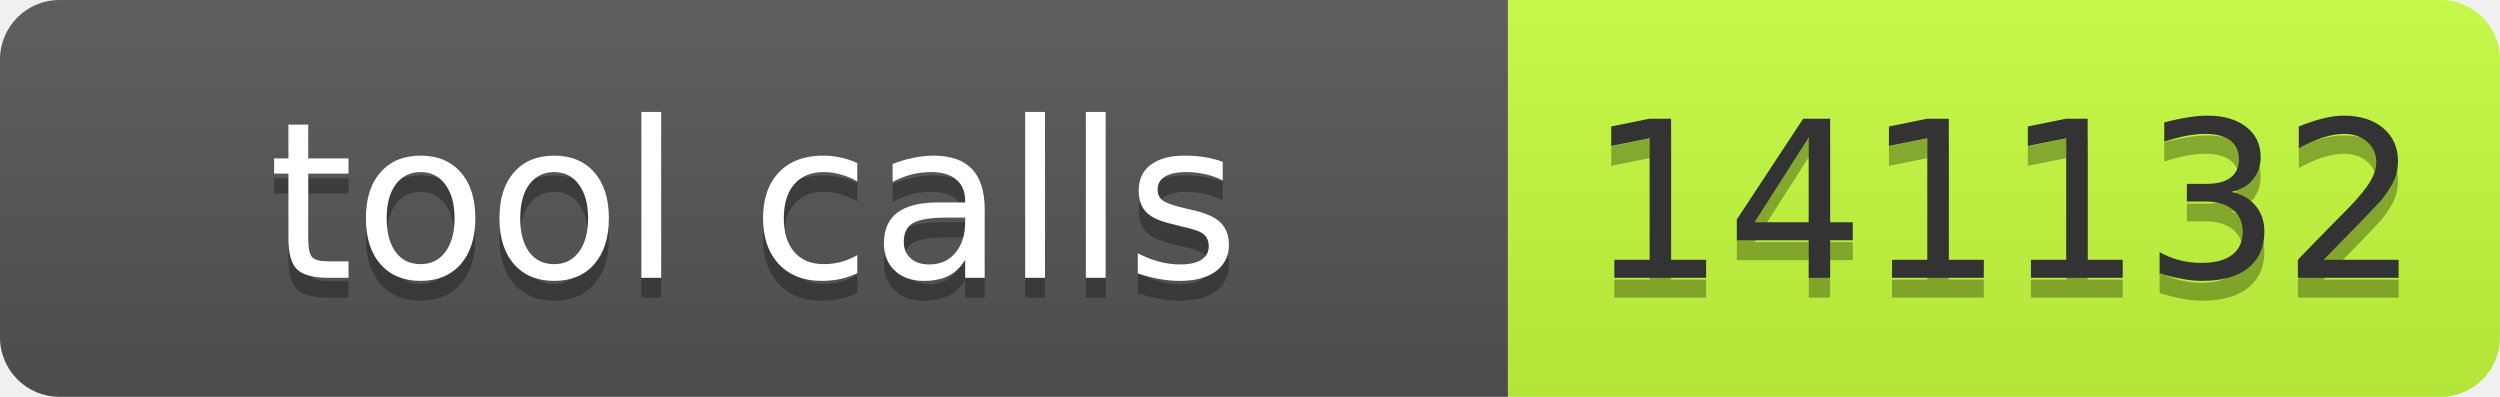
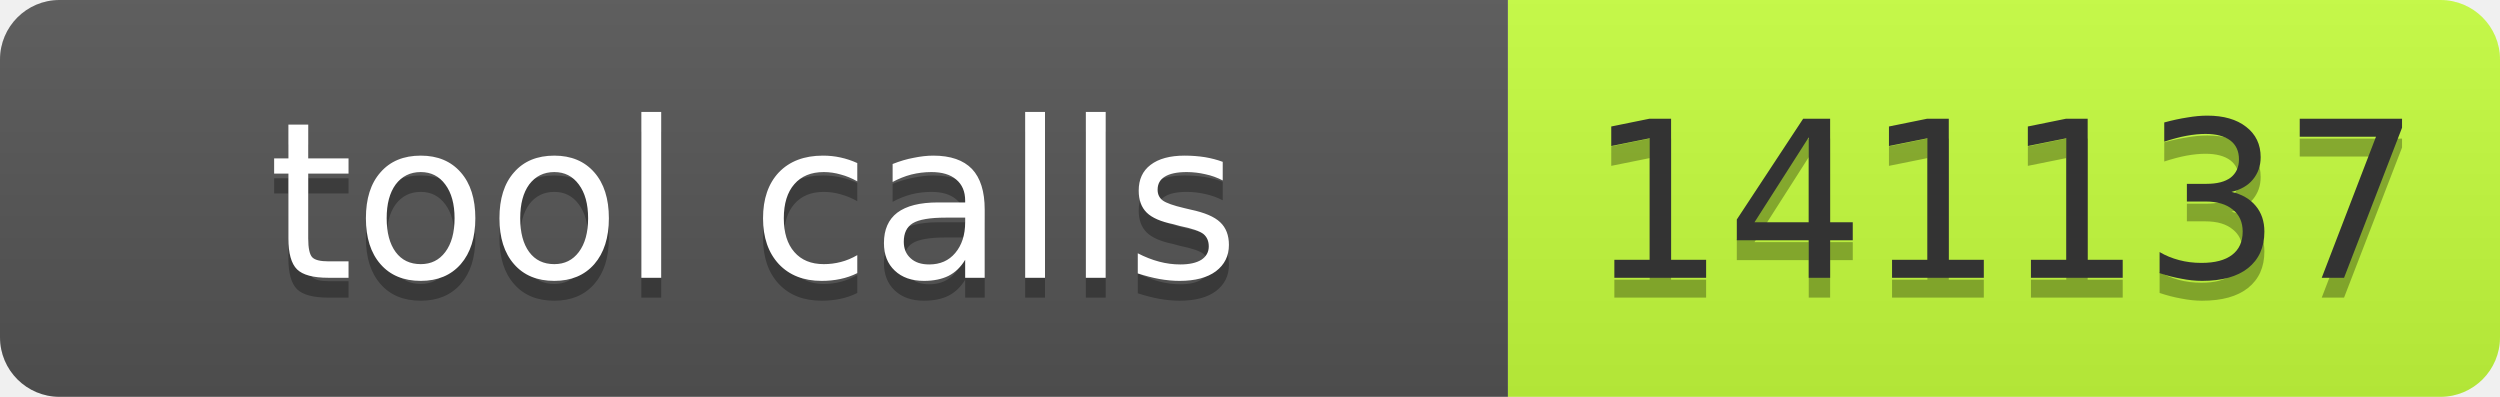
- <svg xmlns="http://www.w3.org/2000/svg" width="126" height="20" role="img" aria-label="tool calls: 141132">
+ <svg xmlns="http://www.w3.org/2000/svg" width="126" height="20" role="img" aria-label="tool calls: 141137">
  <linearGradient id="s" x2="0" y2="100%">
    <stop offset="0" stop-color="#bbb" stop-opacity=".1" />
    <stop offset="1" stop-opacity=".1" />
  </linearGradient>
  <clipPath id="r">
    <rect width="126" height="20" rx="3" fill="#fff" />
  </clipPath>
  <g clip-path="url(#r)">
    <rect width="76" height="20" fill="#555" />
    <rect x="76" width="50" height="20" fill="#c6ff3d" />
    <rect width="126" height="20" fill="url(#s)" />
  </g>
  <g font-family="Verdana,Geneva,DejaVu Sans,sans-serif" font-size="11">
    <text text-anchor="middle" x="38" y="15" fill="#010101" fill-opacity=".3" textLength="66">tool calls</text>
    <text text-anchor="middle" x="38" y="14" fill="#fff" textLength="66">tool calls</text>
-     <text text-anchor="middle" x="101" y="15" fill="#010101" fill-opacity=".3" textLength="40">141132</text>
-     <text text-anchor="middle" x="101" y="14" fill="#333" textLength="40">141132</text>
+     <text text-anchor="middle" x="101" y="15" fill="#010101" fill-opacity=".3" textLength="40">141137</text>
+     <text text-anchor="middle" x="101" y="14" fill="#333" textLength="40">141137</text>
  </g>
</svg>
